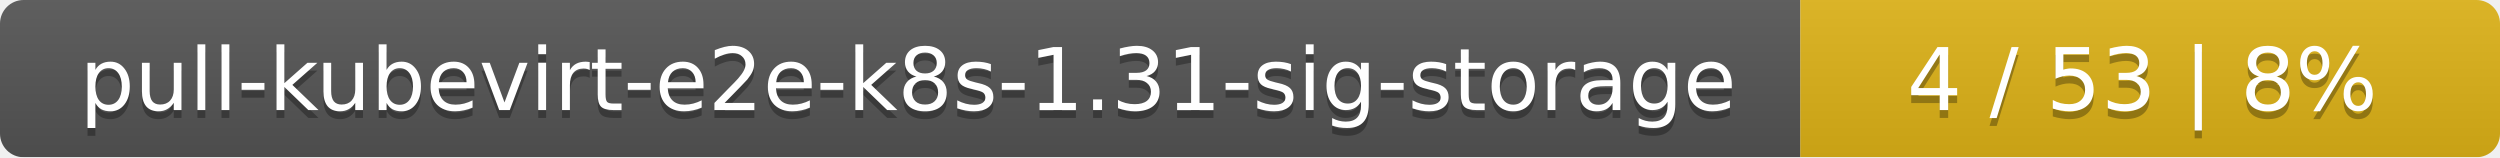
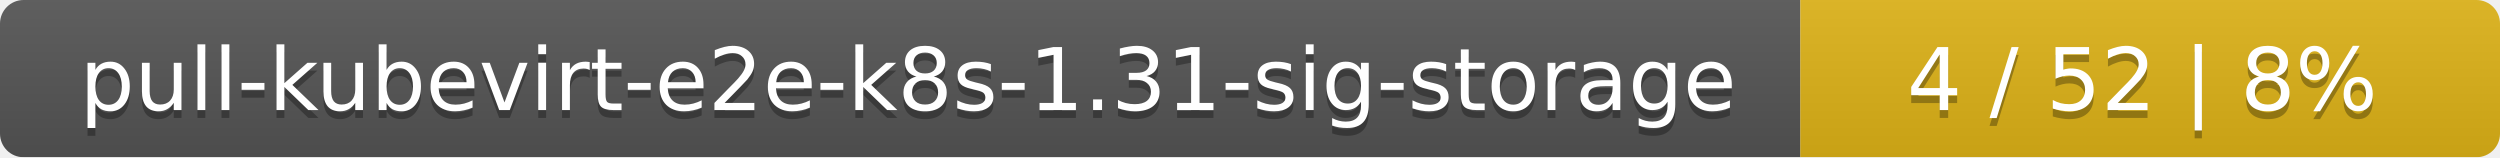
<svg xmlns="http://www.w3.org/2000/svg" width="318" height="20">
  <linearGradient id="smooth" x2="0" y2="100%">
    <stop offset="0" stop-color="#bbb" stop-opacity=".1" />
    <stop offset="1" stop-opacity=".1" />
  </linearGradient>
  <mask id="round">
    <rect width="318" height="20" rx="3" fill="#fff" />
  </mask>
  <g mask="url(#round)">
    <rect width="229" height="20" fill="#555" />
    <rect x="229" width="89" height="20" fill="#dfb317" />
    <rect width="318" height="20" fill="url(#smooth)" />
  </g>
  <g fill="#fff" text-anchor="middle" font-family="DejaVu Sans,Verdana,Geneva,sans-serif" font-size="11">
    <text x="115.5" y="15" fill="#010101" fill-opacity=".3">pull-kubevirt-e2e-k8s-1.31-sig-storage</text>
    <text x="115.5" y="14">pull-kubevirt-e2e-k8s-1.31-sig-storage</text>
-     <text x="272.5" y="15" fill="#010101" fill-opacity=".3">4 / 53    |    8%</text>
-     <text x="272.5" y="14">4 / 53    |    8%</text>
+     <text x="272.5" y="15" fill="#010101" fill-opacity=".3">4 / 52    |    8%</text>
+     <text x="272.5" y="14">4 / 52    |    8%</text>
  </g>
</svg>
